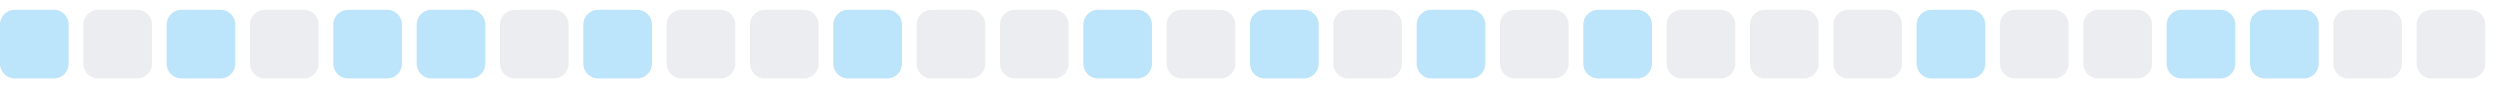
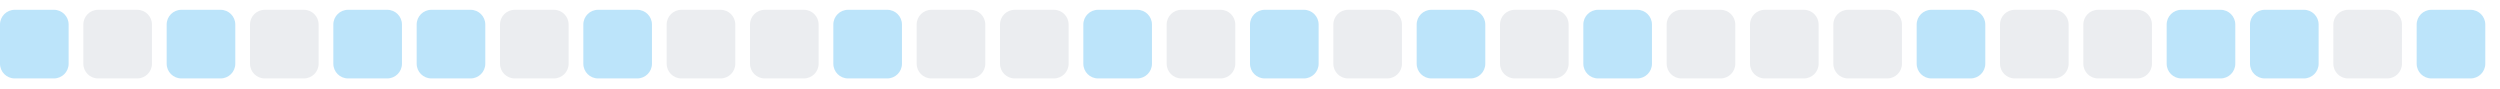
<svg xmlns="http://www.w3.org/2000/svg" width="255" height="9">
  <style>
        .level0 { fill: #ebedf0; }
        .level1 { fill: #bce4fa; }
        .level2 { fill: #75c7f7; }
        .level3 { fill: #30a9f2; }
        .level4 { fill: #008ee6; }
        @media (prefers-color-scheme: dark) {
          .level0 { fill: #161b22; }
          .level1 { fill: #0b3b5c; }
          .level2 { fill: #0a6299; }
          .level3 { fill: #008ee6; }
          .level4 { fill: #5bc4ff; }
        }
      </style>
  <rect x="0.0" y="1" width="7" height="7" rx="1.5" ry="1.5" class="level1" />
  <rect x="8.5" y="1" width="7" height="7" rx="1.5" ry="1.5" class="level0" />
  <rect x="17.0" y="1" width="7" height="7" rx="1.5" ry="1.5" class="level1" />
  <rect x="25.5" y="1" width="7" height="7" rx="1.5" ry="1.5" class="level0" />
  <rect x="34.0" y="1" width="7" height="7" rx="1.5" ry="1.5" class="level1" />
  <rect x="42.5" y="1" width="7" height="7" rx="1.5" ry="1.5" class="level1" />
  <rect x="51.0" y="1" width="7" height="7" rx="1.5" ry="1.5" class="level0" />
  <rect x="59.5" y="1" width="7" height="7" rx="1.5" ry="1.5" class="level1" />
  <rect x="68.0" y="1" width="7" height="7" rx="1.5" ry="1.5" class="level0" />
  <rect x="76.5" y="1" width="7" height="7" rx="1.5" ry="1.5" class="level0" />
  <rect x="85.0" y="1" width="7" height="7" rx="1.5" ry="1.5" class="level1" />
  <rect x="93.5" y="1" width="7" height="7" rx="1.5" ry="1.5" class="level0" />
  <rect x="102.0" y="1" width="7" height="7" rx="1.5" ry="1.5" class="level0" />
  <rect x="110.5" y="1" width="7" height="7" rx="1.5" ry="1.5" class="level1" />
  <rect x="119.0" y="1" width="7" height="7" rx="1.5" ry="1.5" class="level0" />
  <rect x="127.5" y="1" width="7" height="7" rx="1.5" ry="1.5" class="level1" />
  <rect x="136.0" y="1" width="7" height="7" rx="1.5" ry="1.5" class="level0" />
  <rect x="144.5" y="1" width="7" height="7" rx="1.5" ry="1.5" class="level1" />
  <rect x="153.0" y="1" width="7" height="7" rx="1.5" ry="1.5" class="level0" />
  <rect x="161.5" y="1" width="7" height="7" rx="1.5" ry="1.5" class="level1" />
  <rect x="170.0" y="1" width="7" height="7" rx="1.5" ry="1.5" class="level0" />
  <rect x="178.5" y="1" width="7" height="7" rx="1.5" ry="1.5" class="level0" />
  <rect x="187.0" y="1" width="7" height="7" rx="1.5" ry="1.5" class="level0" />
  <rect x="195.5" y="1" width="7" height="7" rx="1.5" ry="1.5" class="level1" />
  <rect x="204.0" y="1" width="7" height="7" rx="1.5" ry="1.5" class="level0" />
  <rect x="212.5" y="1" width="7" height="7" rx="1.5" ry="1.5" class="level0" />
  <rect x="221.0" y="1" width="7" height="7" rx="1.5" ry="1.5" class="level1" />
  <rect x="229.5" y="1" width="7" height="7" rx="1.5" ry="1.5" class="level1" />
  <rect x="238.0" y="1" width="7" height="7" rx="1.5" ry="1.5" class="level0" />
-   <rect x="246.5" y="1" width="7" height="7" rx="1.5" ry="1.5" class="level0" />
+   <rect x="246.5" y="1" width="7" height="7" rx="1.5" ry="1.5" class="level1" />
</svg>
